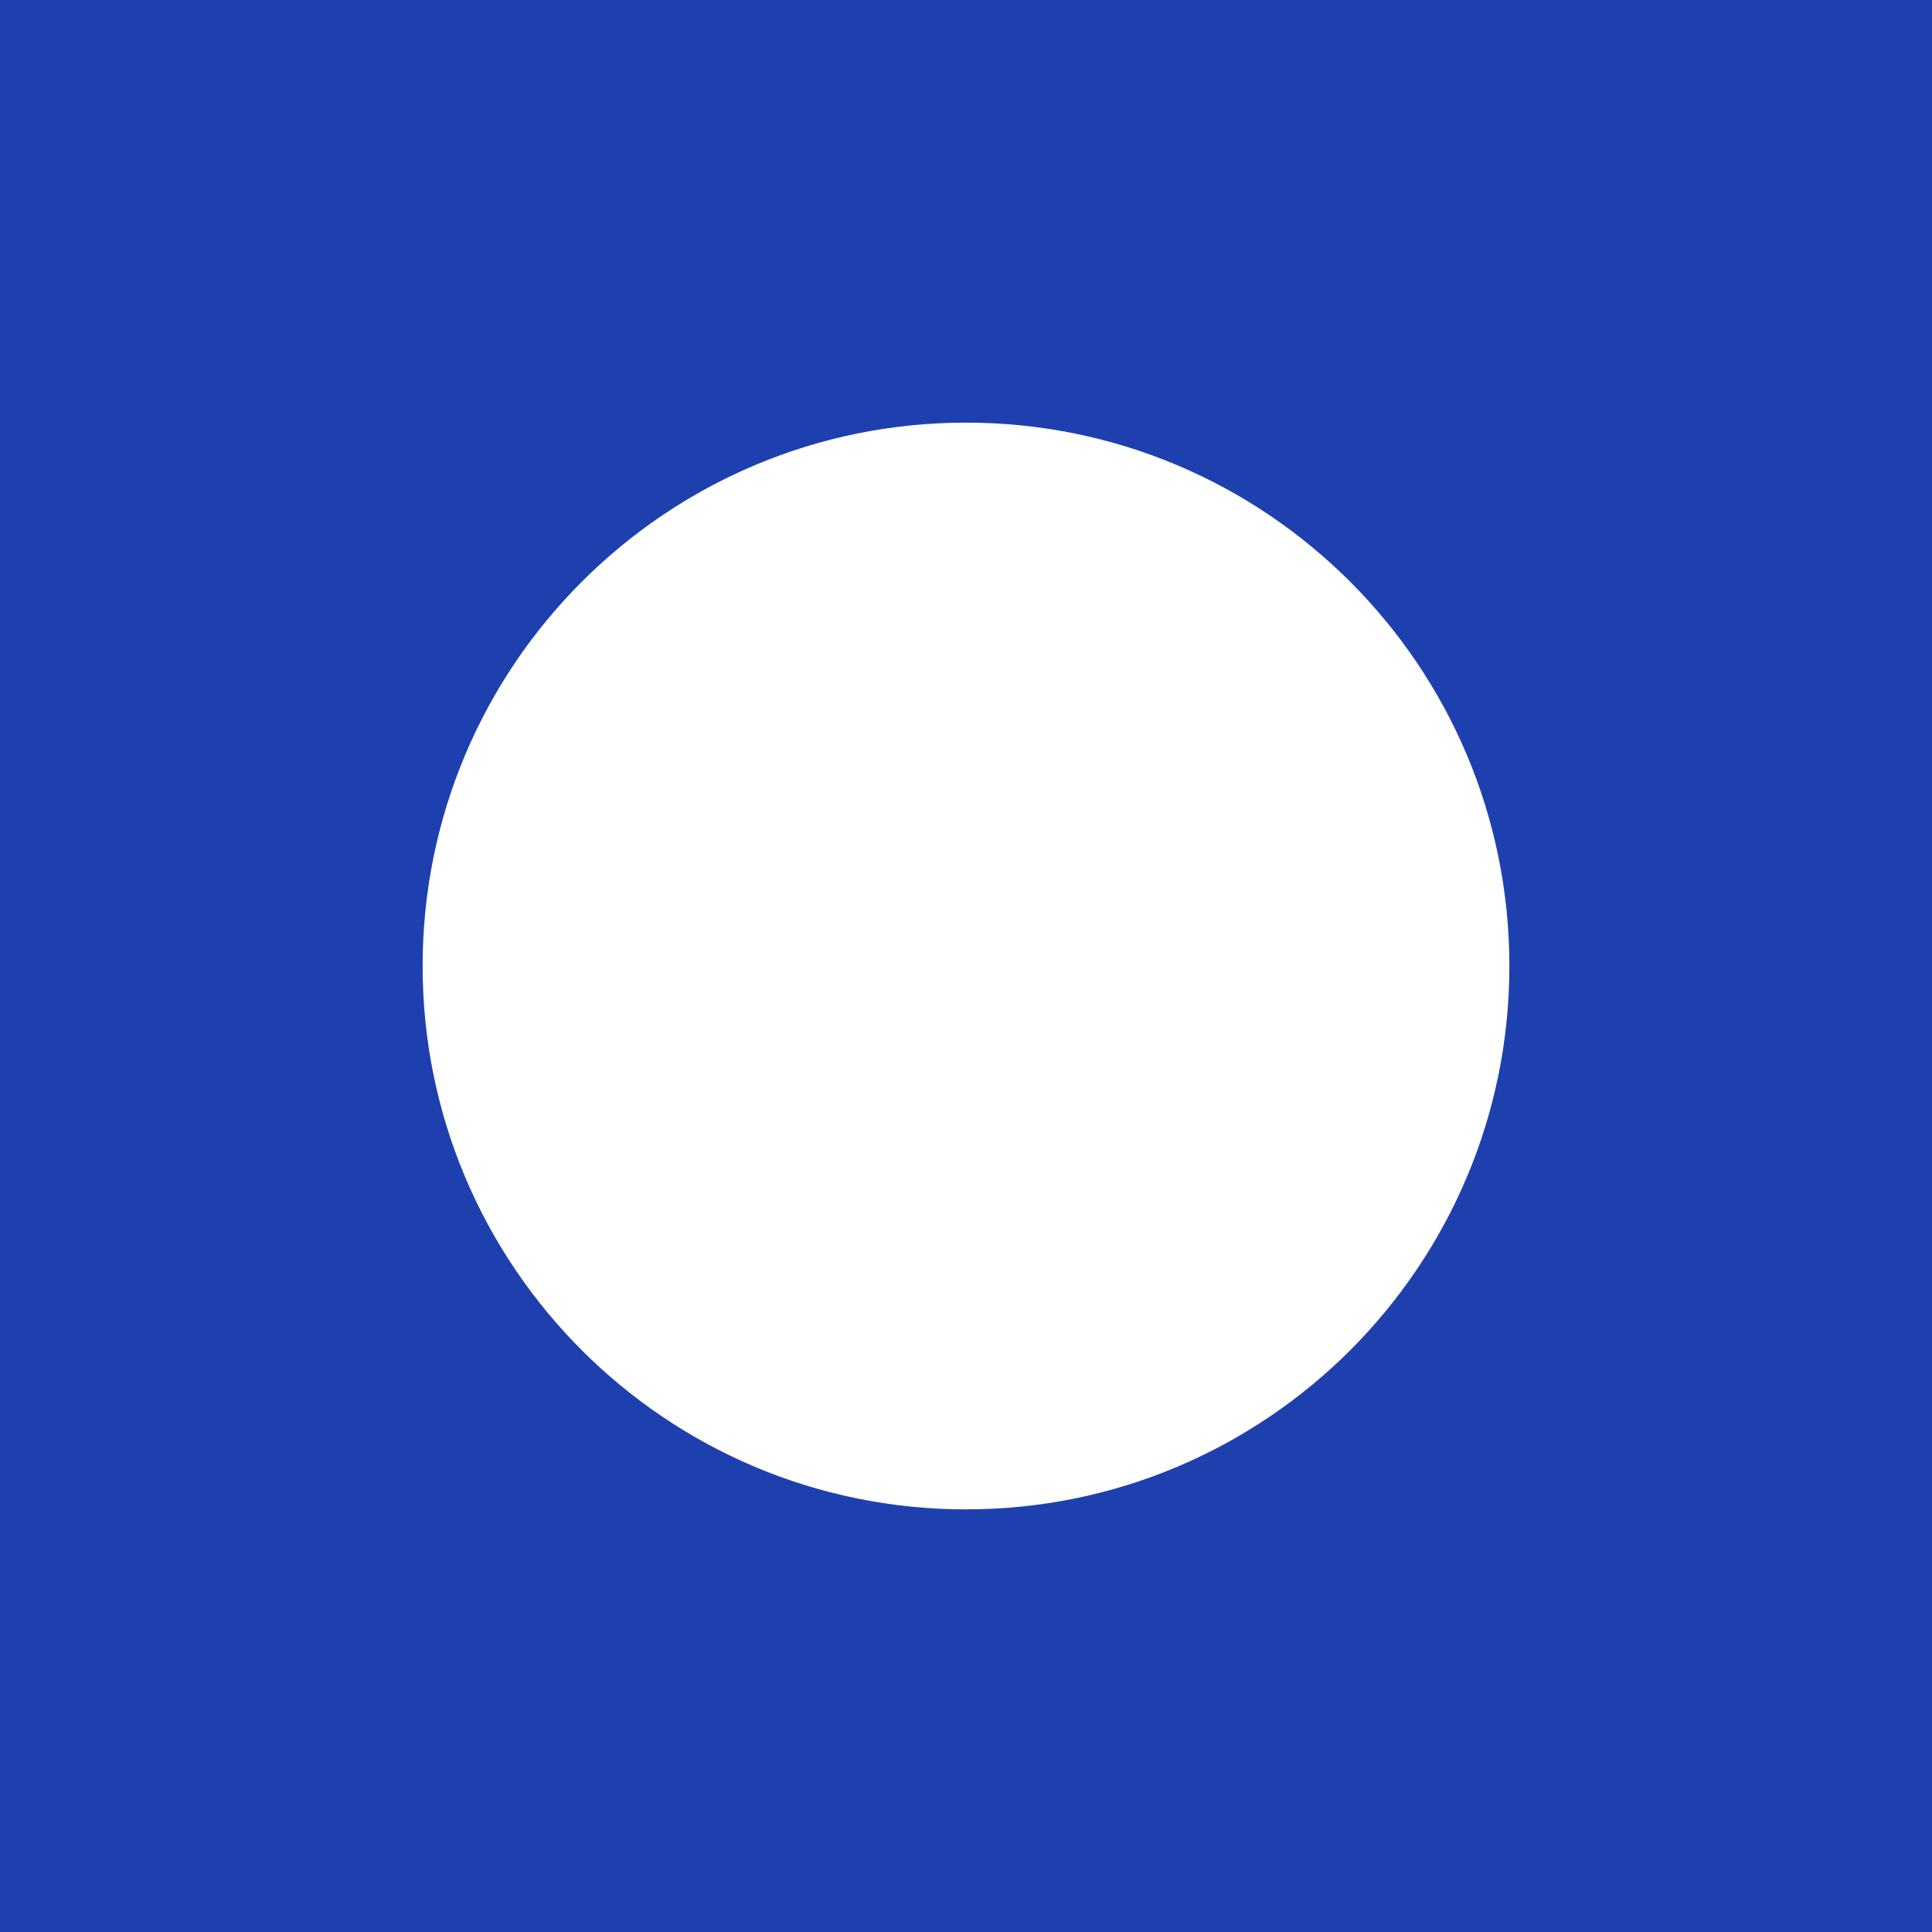
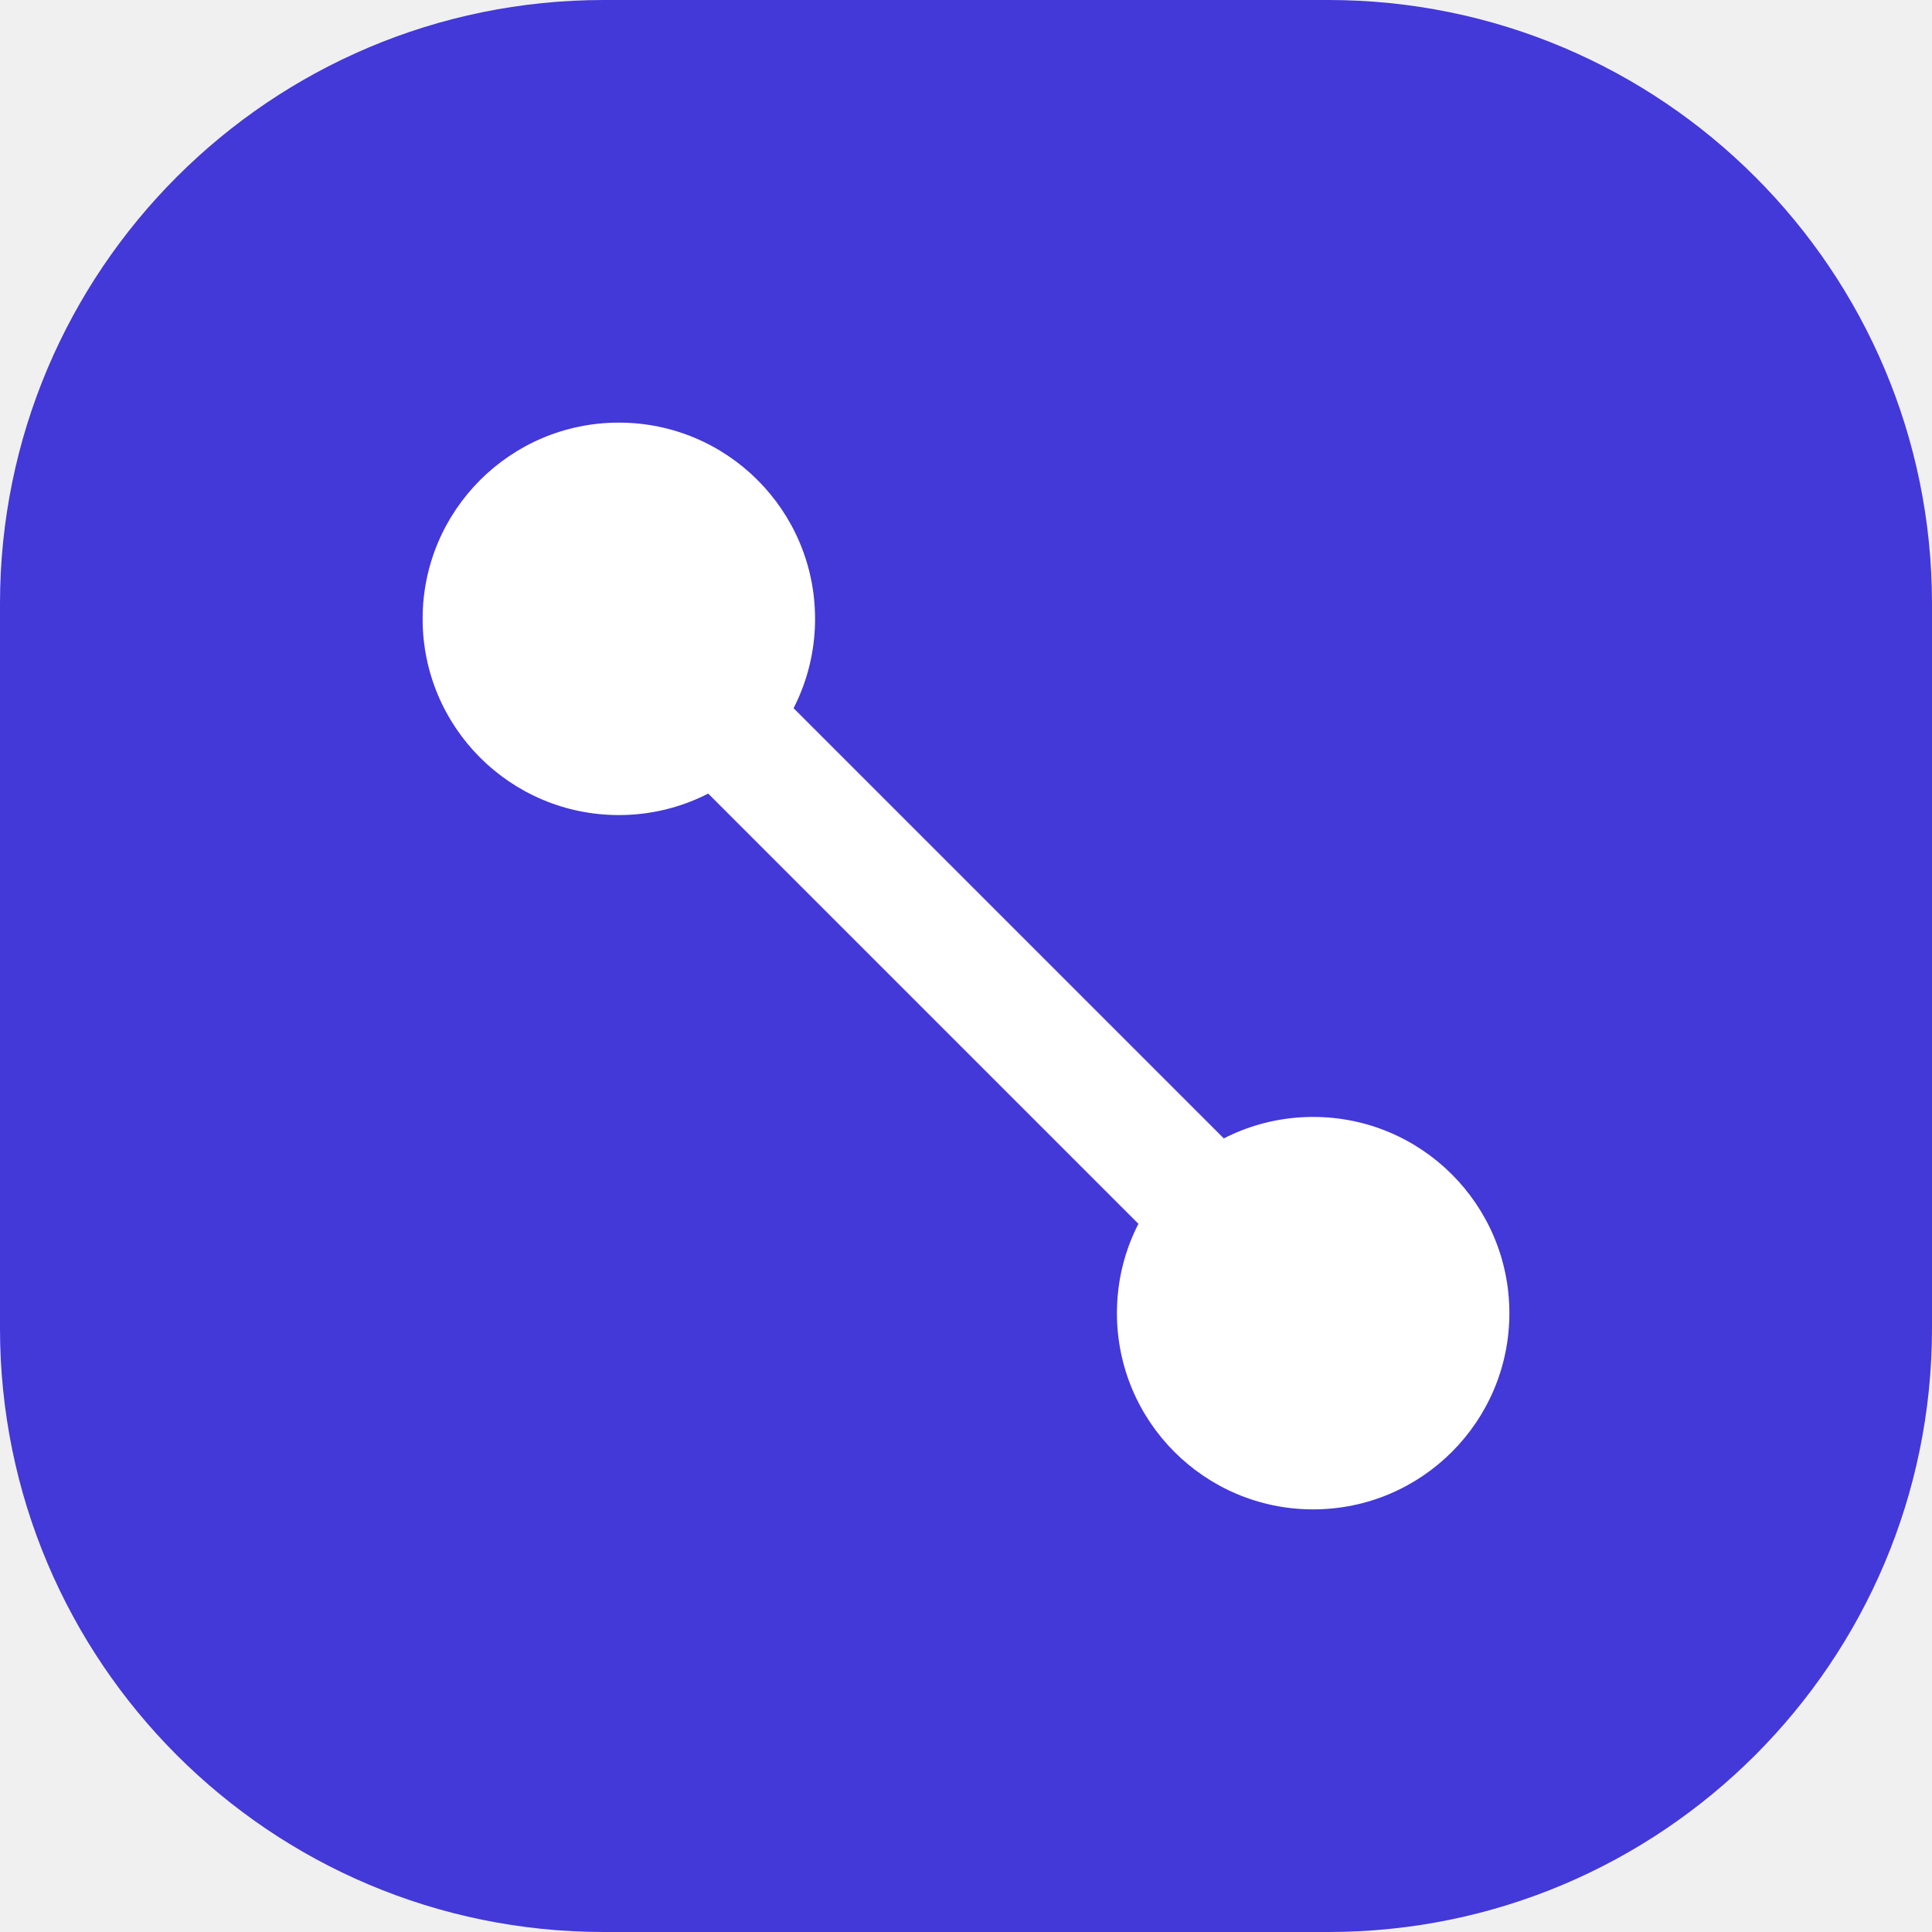
- <svg xmlns="http://www.w3.org/2000/svg" viewBox="0 0 32 32">
-   <rect width="32" height="32" fill="#1e40af" />
-   <circle cx="16" cy="16" r="9" fill="#fff" />
+ <svg xmlns="http://www.w3.org/2000/svg" viewBox="0 0 64 64">
+   <rect width="64" height="64" rx="20" fill="#4338d8" />
+   <g fill="#fff" stroke="#fff">
+     <path d="M22 22 42 42" stroke-width="4" stroke-linecap="round" />
+     <circle cx="20.5" cy="20.5" r="6.5" stroke="none" />
+     <circle cx="43.5" cy="43.5" r="6.5" stroke="none" />
+   </g>
</svg>
